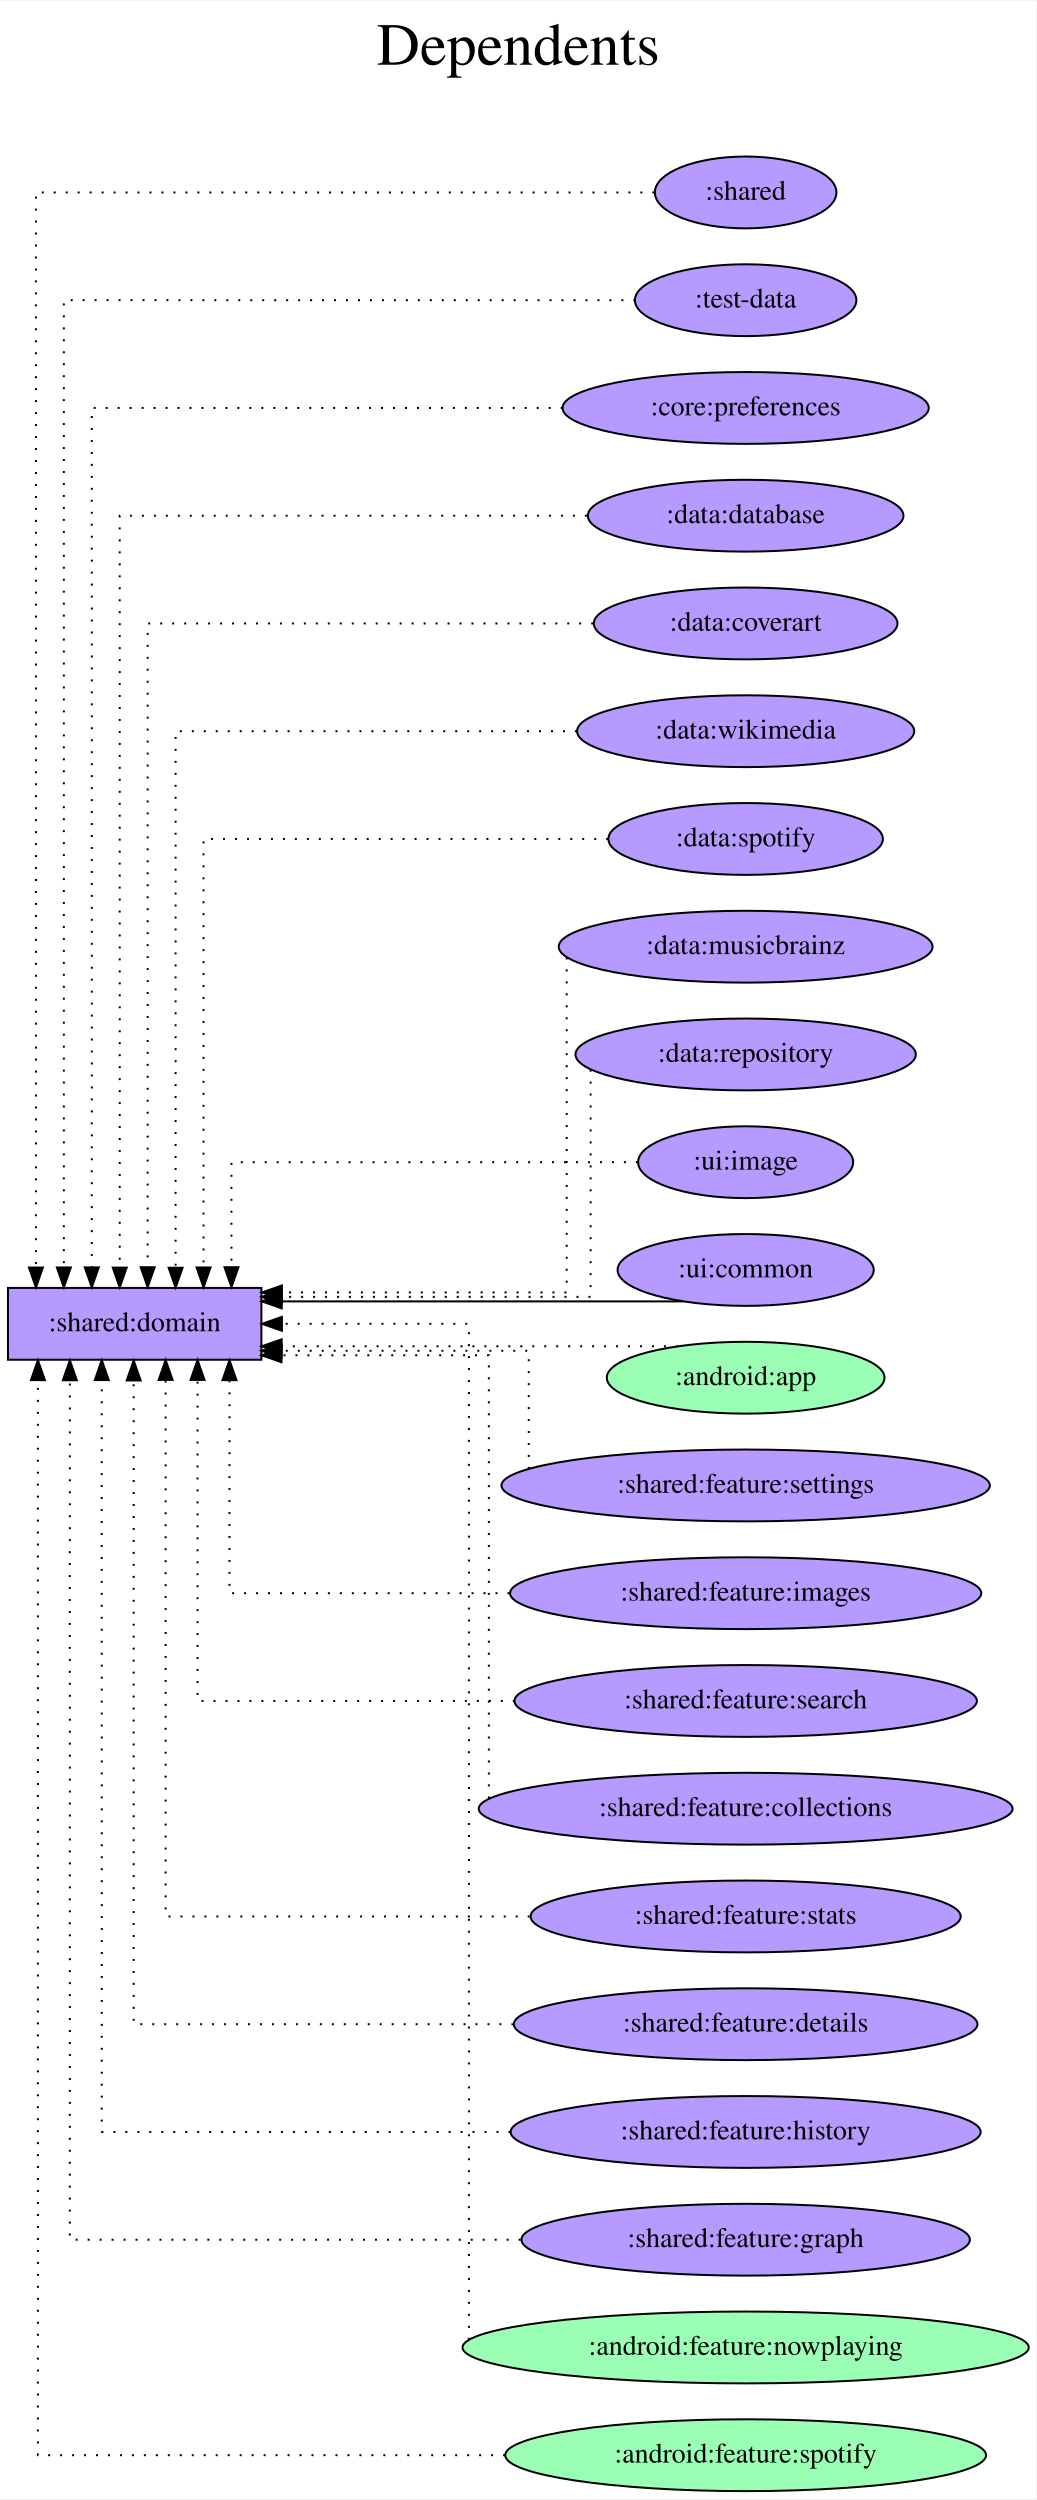
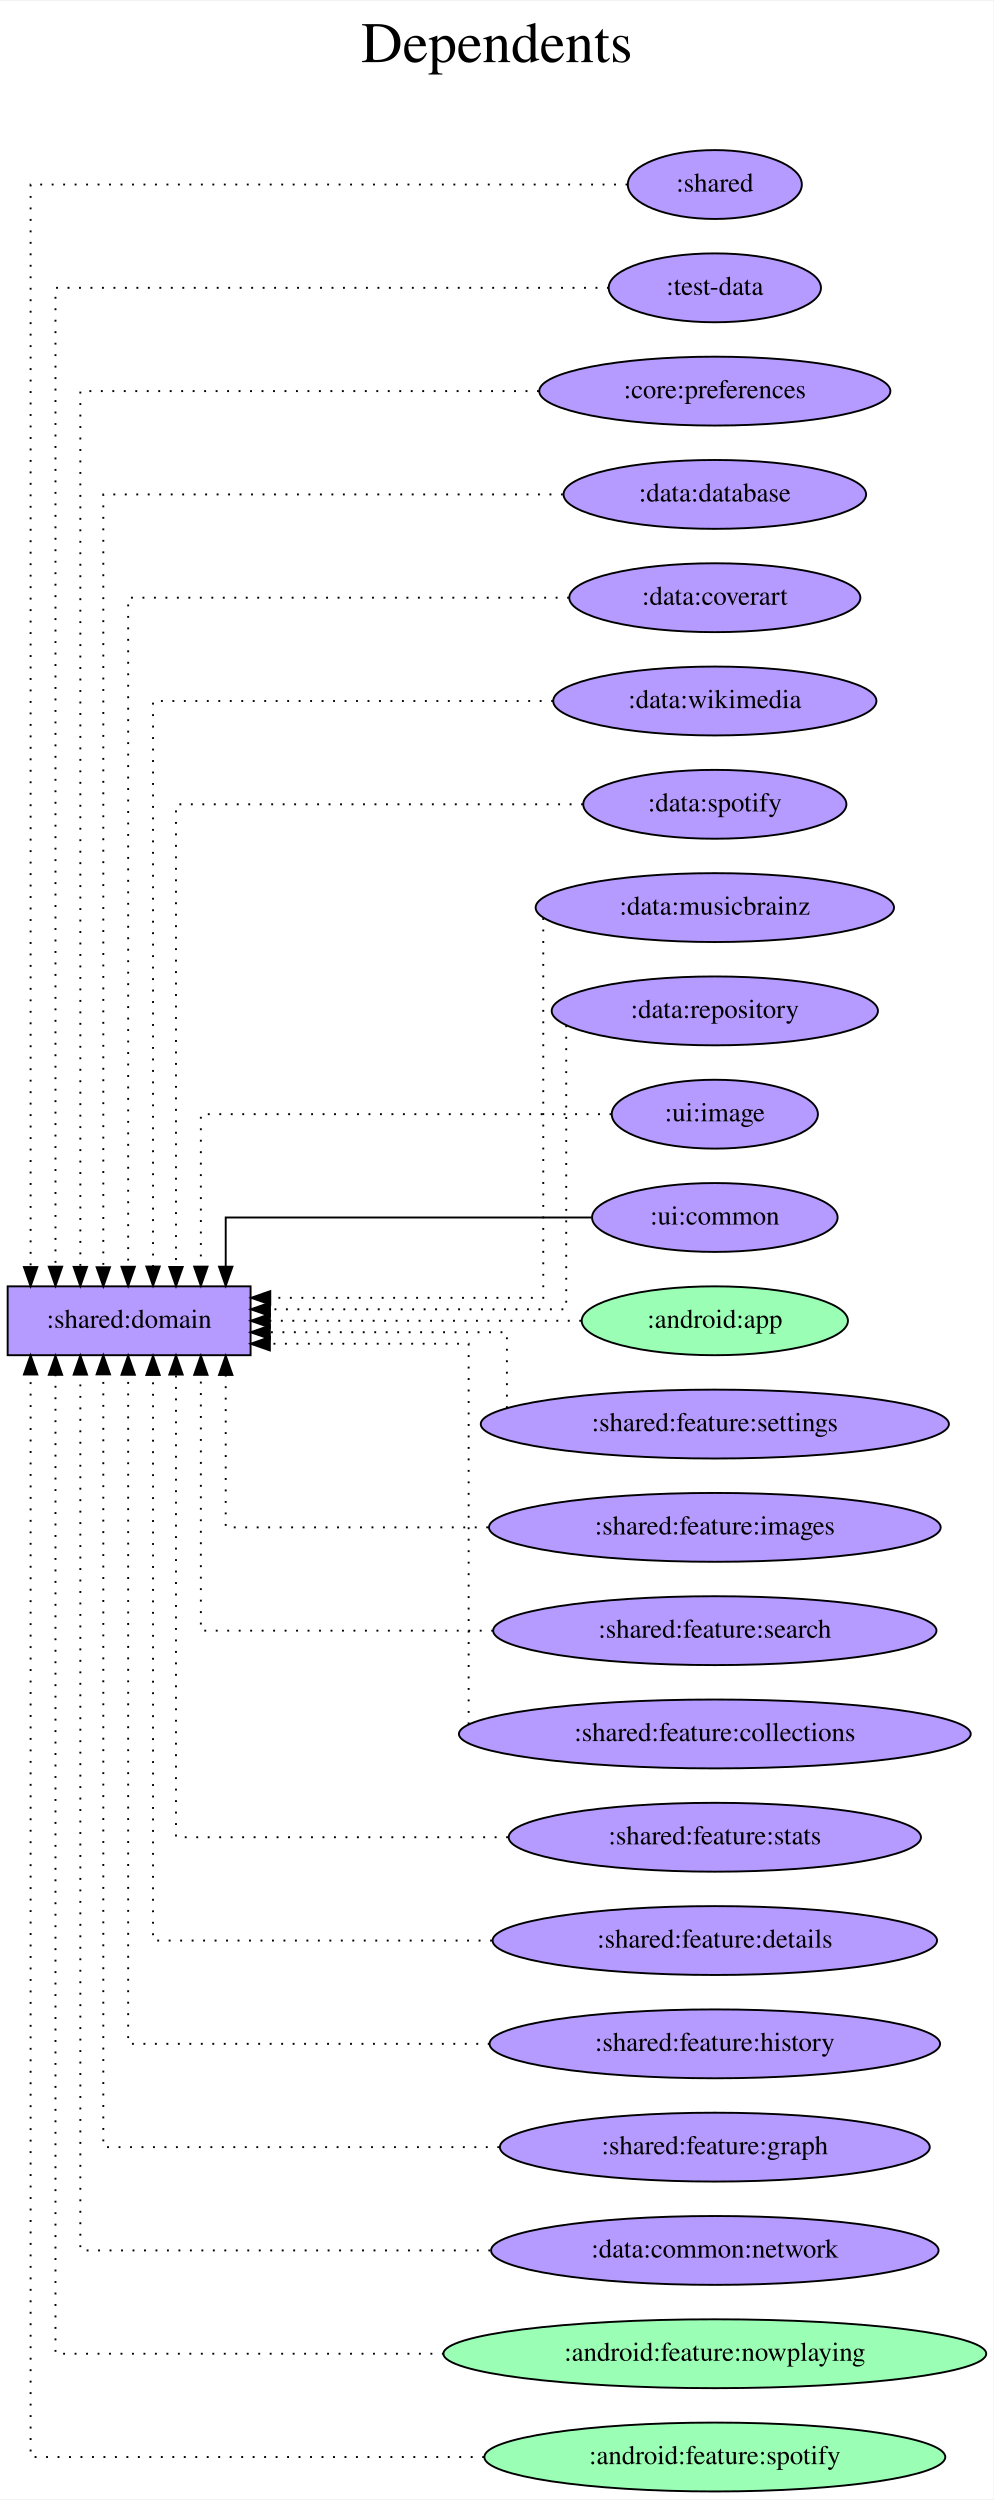
- <svg xmlns="http://www.w3.org/2000/svg" width="519pt" height="1252pt" viewBox="0.00 0.00 519.37 1252.00">
-   <g id="graph0" class="graph" transform="scale(1 1) rotate(0) translate(4 1248)">
-     <polygon fill="white" stroke="transparent" points="-4,4 -4,-1248 515.37,-1248 515.37,4 -4,4" />
-     <text text-anchor="middle" x="255.69" y="-1216" font-family="Times,serif" font-size="30.00">Dependents</text>
-     <text text-anchor="middle" x="255.69" y="-1183" font-family="Times,serif" font-size="30.00"> </text>
+ <svg xmlns="http://www.w3.org/2000/svg" width="519pt" height="1306pt" viewBox="0.00 0.00 519.37 1306.00">
+   <g id="graph0" class="graph" transform="scale(1 1) rotate(0) translate(4 1302)">
+     <polygon fill="white" stroke="transparent" points="-4,4 -4,-1302 515.37,-1302 515.37,4 -4,4" />
+     <text text-anchor="middle" x="255.69" y="-1270" font-family="Times,serif" font-size="30.00">Dependents</text>
+     <text text-anchor="middle" x="255.69" y="-1237" font-family="Times,serif" font-size="30.00"> </text>
    <g id="node1" class="node">
-       <polygon fill="#b59aff" stroke="black" points="127,-603 0,-603 0,-567 127,-567 127,-603" />
-       <text text-anchor="middle" x="63.5" y="-581.3" font-family="Times,serif" font-size="14.00">:shared:domain</text>
+       <polygon fill="#b59aff" stroke="black" points="127,-630 0,-630 0,-594 127,-594 127,-630" />
+       <text text-anchor="middle" x="63.5" y="-608.3" font-family="Times,serif" font-size="14.00">:shared:domain</text>
    </g>
    <g id="node2" class="node">
-       <ellipse fill="#b59aff" stroke="black" cx="369.69" cy="-1152" rx="45.49" ry="18" />
-       <text text-anchor="middle" x="369.69" y="-1148.3" font-family="Times,serif" font-size="14.00">:shared</text>
+       <ellipse fill="#b59aff" stroke="black" cx="369.69" cy="-1206" rx="45.49" ry="18" />
+       <text text-anchor="middle" x="369.69" y="-1202.3" font-family="Times,serif" font-size="14.00">:shared</text>
    </g>
    <g id="edge1" class="edge">
-       <path fill="none" stroke="black" stroke-dasharray="1,5" d="M323.92,-1152C227.85,-1152 14,-1152 14,-1152 14,-1152 14,-613.22 14,-613.22" />
-       <polygon fill="black" stroke="black" points="17.5,-613.22 14,-603.22 10.5,-613.22 17.5,-613.22" />
+       <path fill="none" stroke="black" stroke-dasharray="1,5" d="M324.02,-1206C227.59,-1206 12,-1206 12,-1206 12,-1206 12,-640.1 12,-640.1" />
+       <polygon fill="black" stroke="black" points="15.5,-640.1 12,-630.1 8.5,-640.1 15.5,-640.1" />
    </g>
    <g id="node3" class="node">
-       <ellipse fill="#b59aff" stroke="black" cx="369.69" cy="-1098" rx="55.49" ry="18" />
-       <text text-anchor="middle" x="369.69" y="-1094.3" font-family="Times,serif" font-size="14.00">:test-data</text>
+       <ellipse fill="#b59aff" stroke="black" cx="369.69" cy="-1152" rx="55.49" ry="18" />
+       <text text-anchor="middle" x="369.69" y="-1148.3" font-family="Times,serif" font-size="14.00">:test-data</text>
    </g>
    <g id="edge2" class="edge">
-       <path fill="none" stroke="black" stroke-dasharray="1,5" d="M314.41,-1098C217.7,-1098 28,-1098 28,-1098 28,-1098 28,-613.26 28,-613.26" />
-       <polygon fill="black" stroke="black" points="31.5,-613.26 28,-603.26 24.5,-613.26 31.5,-613.26" />
+       <path fill="none" stroke="black" stroke-dasharray="1,5" d="M314.31,-1152C216.87,-1152 25,-1152 25,-1152 25,-1152 25,-640.28 25,-640.28" />
+       <polygon fill="black" stroke="black" points="28.5,-640.28 25,-630.28 21.5,-640.28 28.5,-640.28" />
    </g>
    <g id="node4" class="node">
-       <ellipse fill="#b59aff" stroke="black" cx="369.69" cy="-1044" rx="91.78" ry="18" />
-       <text text-anchor="middle" x="369.69" y="-1040.3" font-family="Times,serif" font-size="14.00">:core:preferences</text>
+       <ellipse fill="#b59aff" stroke="black" cx="369.69" cy="-1098" rx="91.78" ry="18" />
+       <text text-anchor="middle" x="369.69" y="-1094.3" font-family="Times,serif" font-size="14.00">:core:preferences</text>
    </g>
    <g id="edge3" class="edge">
-       <path fill="none" stroke="black" stroke-dasharray="1,5" d="M277.97,-1044C181.03,-1044 42,-1044 42,-1044 42,-1044 42,-613.28 42,-613.28" />
-       <polygon fill="black" stroke="black" points="45.5,-613.28 42,-603.28 38.5,-613.28 45.5,-613.28" />
+       <path fill="none" stroke="black" stroke-dasharray="1,5" d="M277.73,-1098C179.57,-1098 38,-1098 38,-1098 38,-1098 38,-640.16 38,-640.16" />
+       <polygon fill="black" stroke="black" points="41.5,-640.16 38,-630.16 34.5,-640.16 41.5,-640.16" />
    </g>
    <g id="node5" class="node">
-       <ellipse fill="#b59aff" stroke="black" cx="369.69" cy="-990" rx="79.09" ry="18" />
-       <text text-anchor="middle" x="369.69" y="-986.3" font-family="Times,serif" font-size="14.00">:data:database</text>
+       <ellipse fill="#b59aff" stroke="black" cx="369.69" cy="-1044" rx="79.09" ry="18" />
+       <text text-anchor="middle" x="369.69" y="-1040.3" font-family="Times,serif" font-size="14.00">:data:database</text>
    </g>
    <g id="edge4" class="edge">
-       <path fill="none" stroke="black" stroke-dasharray="1,5" d="M290.13,-990C197.19,-990 56,-990 56,-990 56,-990 56,-613.19 56,-613.19" />
-       <polygon fill="black" stroke="black" points="59.5,-613.19 56,-603.19 52.5,-613.19 59.5,-613.19" />
+       <path fill="none" stroke="black" stroke-dasharray="1,5" d="M290.25,-1044C195.57,-1044 50,-1044 50,-1044 50,-1044 50,-640.01 50,-640.01" />
+       <polygon fill="black" stroke="black" points="53.5,-640.01 50,-630.01 46.5,-640.01 53.5,-640.01" />
    </g>
    <g id="node6" class="node">
-       <ellipse fill="#b59aff" stroke="black" cx="369.69" cy="-936" rx="76.09" ry="18" />
-       <text text-anchor="middle" x="369.69" y="-932.3" font-family="Times,serif" font-size="14.00">:data:coverart</text>
+       <ellipse fill="#b59aff" stroke="black" cx="369.69" cy="-990" rx="76.09" ry="18" />
+       <text text-anchor="middle" x="369.69" y="-986.3" font-family="Times,serif" font-size="14.00">:data:coverart</text>
    </g>
    <g id="edge5" class="edge">
-       <path fill="none" stroke="black" stroke-dasharray="1,5" d="M293.29,-936C204.5,-936 70,-936 70,-936 70,-936 70,-613.38 70,-613.38" />
-       <polygon fill="black" stroke="black" points="73.5,-613.38 70,-603.38 66.5,-613.38 73.5,-613.38" />
+       <path fill="none" stroke="black" stroke-dasharray="1,5" d="M293.48,-990C202.65,-990 63,-990 63,-990 63,-990 63,-640.23 63,-640.23" />
+       <polygon fill="black" stroke="black" points="66.5,-640.23 63,-630.23 59.5,-640.23 66.5,-640.23" />
    </g>
    <g id="node7" class="node">
-       <ellipse fill="#b59aff" stroke="black" cx="369.69" cy="-882" rx="84.49" ry="18" />
-       <text text-anchor="middle" x="369.69" y="-878.3" font-family="Times,serif" font-size="14.00">:data:wikimedia</text>
+       <ellipse fill="#b59aff" stroke="black" cx="369.69" cy="-936" rx="84.49" ry="18" />
+       <text text-anchor="middle" x="369.69" y="-932.3" font-family="Times,serif" font-size="14.00">:data:wikimedia</text>
    </g>
    <g id="edge6" class="edge">
-       <path fill="none" stroke="black" stroke-dasharray="1,5" d="M285.13,-882C200.89,-882 84,-882 84,-882 84,-882 84,-613.13 84,-613.13" />
-       <polygon fill="black" stroke="black" points="87.5,-613.13 84,-603.13 80.5,-613.13 87.5,-613.13" />
+       <path fill="none" stroke="black" stroke-dasharray="1,5" d="M285.13,-936C198.37,-936 76,-936 76,-936 76,-936 76,-640.35 76,-640.35" />
+       <polygon fill="black" stroke="black" points="79.5,-640.35 76,-630.35 72.5,-640.35 79.5,-640.35" />
    </g>
    <g id="node8" class="node">
-       <ellipse fill="#b59aff" stroke="black" cx="369.69" cy="-828" rx="68.79" ry="18" />
-       <text text-anchor="middle" x="369.69" y="-824.3" font-family="Times,serif" font-size="14.00">:data:spotify</text>
+       <ellipse fill="#b59aff" stroke="black" cx="369.69" cy="-882" rx="68.79" ry="18" />
+       <text text-anchor="middle" x="369.69" y="-878.3" font-family="Times,serif" font-size="14.00">:data:spotify</text>
    </g>
    <g id="edge7" class="edge">
-       <path fill="none" stroke="black" stroke-dasharray="1,5" d="M300.78,-828C220.29,-828 98,-828 98,-828 98,-828 98,-613.26 98,-613.26" />
-       <polygon fill="black" stroke="black" points="101.5,-613.26 98,-603.26 94.5,-613.26 101.5,-613.26" />
+       <path fill="none" stroke="black" stroke-dasharray="1,5" d="M300.78,-882C217.39,-882 88,-882 88,-882 88,-882 88,-640.13 88,-640.13" />
+       <polygon fill="black" stroke="black" points="91.5,-640.13 88,-630.13 84.5,-640.13 91.5,-640.13" />
    </g>
    <g id="node9" class="node">
-       <ellipse fill="#b59aff" stroke="black" cx="369.69" cy="-774" rx="93.68" ry="18" />
-       <text text-anchor="middle" x="369.69" y="-770.3" font-family="Times,serif" font-size="14.00">:data:musicbrainz</text>
+       <ellipse fill="#b59aff" stroke="black" cx="369.69" cy="-828" rx="93.68" ry="18" />
+       <text text-anchor="middle" x="369.69" y="-824.3" font-family="Times,serif" font-size="14.00">:data:musicbrainz</text>
    </g>
    <g id="edge8" class="edge">
-       <path fill="none" stroke="black" stroke-dasharray="1,5" d="M280,-768.62C280,-739.38 280,-600.75 280,-600.75 280,-600.75 137.29,-600.75 137.29,-600.75" />
-       <polygon fill="black" stroke="black" points="137.29,-597.25 127.29,-600.75 137.29,-604.25 137.29,-597.25" />
+       <path fill="none" stroke="black" stroke-dasharray="1,5" d="M280,-822.54C280,-790.1 280,-624 280,-624 280,-624 137.29,-624 137.29,-624" />
+       <polygon fill="black" stroke="black" points="137.29,-620.5 127.29,-624 137.29,-627.5 137.29,-620.5" />
    </g>
    <g id="node10" class="node">
-       <ellipse fill="#b59aff" stroke="black" cx="369.69" cy="-720" rx="85.29" ry="18" />
-       <text text-anchor="middle" x="369.69" y="-716.3" font-family="Times,serif" font-size="14.00">:data:repository</text>
+       <ellipse fill="#b59aff" stroke="black" cx="369.69" cy="-774" rx="85.29" ry="18" />
+       <text text-anchor="middle" x="369.69" y="-770.3" font-family="Times,serif" font-size="14.00">:data:repository</text>
    </g>
    <g id="edge9" class="edge">
-       <path fill="none" stroke="black" stroke-dasharray="1,5" d="M292,-712.4C292,-685.8 292,-598.5 292,-598.5 292,-598.5 137.15,-598.5 137.15,-598.5" />
-       <polygon fill="black" stroke="black" points="137.15,-595 127.15,-598.5 137.15,-602 137.15,-595" />
+       <path fill="none" stroke="black" stroke-dasharray="1,5" d="M292,-766.48C292,-735.31 292,-618 292,-618 292,-618 137.15,-618 137.15,-618" />
+       <polygon fill="black" stroke="black" points="137.15,-614.5 127.15,-618 137.15,-621.5 137.15,-614.5" />
    </g>
    <g id="node11" class="node">
-       <ellipse fill="#b59aff" stroke="black" cx="369.69" cy="-666" rx="53.89" ry="18" />
-       <text text-anchor="middle" x="369.69" y="-662.3" font-family="Times,serif" font-size="14.00">:ui:image</text>
+       <ellipse fill="#b59aff" stroke="black" cx="369.69" cy="-720" rx="53.89" ry="18" />
+       <text text-anchor="middle" x="369.69" y="-716.3" font-family="Times,serif" font-size="14.00">:ui:image</text>
    </g>
    <g id="edge10" class="edge">
-       <path fill="none" stroke="black" stroke-dasharray="1,5" d="M315.67,-666C240.11,-666 112,-666 112,-666 112,-666 112,-613.38 112,-613.38" />
-       <polygon fill="black" stroke="black" points="115.5,-613.38 112,-603.38 108.5,-613.38 115.5,-613.38" />
+       <path fill="none" stroke="black" stroke-dasharray="1,5" d="M315.64,-720C237.18,-720 101,-720 101,-720 101,-720 101,-640.32 101,-640.32" />
+       <polygon fill="black" stroke="black" points="104.5,-640.32 101,-630.32 97.5,-640.32 104.5,-640.32" />
    </g>
    <g id="node12" class="node">
-       <ellipse fill="#b59aff" stroke="black" cx="369.69" cy="-612" rx="64.19" ry="18" />
-       <text text-anchor="middle" x="369.69" y="-608.3" font-family="Times,serif" font-size="14.00">:ui:common</text>
+       <ellipse fill="#b59aff" stroke="black" cx="369.69" cy="-666" rx="64.19" ry="18" />
+       <text text-anchor="middle" x="369.69" y="-662.3" font-family="Times,serif" font-size="14.00">:ui:common</text>
    </g>
    <g id="edge11" class="edge">
-       <path fill="none" stroke="black" d="M338.36,-596.25C338.36,-596.25 137.19,-596.25 137.19,-596.25" />
-       <polygon fill="black" stroke="black" points="137.19,-592.75 127.19,-596.25 137.19,-599.75 137.19,-592.75" />
+       <path fill="none" stroke="black" d="M305.17,-666C229.42,-666 114,-666 114,-666 114,-666 114,-640.28 114,-640.28" />
+       <polygon fill="black" stroke="black" points="117.5,-640.28 114,-630.28 110.5,-640.28 117.5,-640.28" />
    </g>
    <g id="node13" class="node">
-       <ellipse fill="#9affb5" stroke="black" cx="369.69" cy="-558" rx="69.59" ry="18" />
-       <text text-anchor="middle" x="369.69" y="-554.3" font-family="Times,serif" font-size="14.00">:android:app</text>
+       <ellipse fill="#9affb5" stroke="black" cx="369.69" cy="-612" rx="69.59" ry="18" />
+       <text text-anchor="middle" x="369.69" y="-608.3" font-family="Times,serif" font-size="14.00">:android:app</text>
    </g>
    <g id="edge12" class="edge">
-       <path fill="none" stroke="black" stroke-dasharray="1,5" d="M335.75,-573.75C335.75,-573.75 137.14,-573.75 137.14,-573.75" />
-       <polygon fill="black" stroke="black" points="137.14,-570.25 127.14,-573.75 137.14,-577.25 137.14,-570.25" />
+       <path fill="none" stroke="black" stroke-dasharray="1,5" d="M299.83,-612C299.83,-612 137.07,-612 137.07,-612" />
+       <polygon fill="black" stroke="black" points="137.07,-608.5 127.07,-612 137.07,-615.5 137.07,-608.5" />
    </g>
    <g id="node14" class="node">
-       <ellipse fill="#b59aff" stroke="black" cx="369.69" cy="-504" rx="122.38" ry="18" />
-       <text text-anchor="middle" x="369.69" y="-500.3" font-family="Times,serif" font-size="14.00">:shared:feature:settings</text>
+       <ellipse fill="#b59aff" stroke="black" cx="369.69" cy="-558" rx="122.38" ry="18" />
+       <text text-anchor="middle" x="369.69" y="-554.3" font-family="Times,serif" font-size="14.00">:shared:feature:settings</text>
    </g>
    <g id="edge13" class="edge">
-       <path fill="none" stroke="black" stroke-dasharray="1,5" d="M261,-512.28C261,-530.3 261,-571.5 261,-571.5 261,-571.5 137.08,-571.5 137.08,-571.5" />
-       <polygon fill="black" stroke="black" points="137.08,-568 127.08,-571.5 137.08,-575 137.08,-568" />
+       <path fill="none" stroke="black" stroke-dasharray="1,5" d="M261,-566.36C261,-580.11 261,-606 261,-606 261,-606 137.08,-606 137.08,-606" />
+       <polygon fill="black" stroke="black" points="137.08,-602.5 127.08,-606 137.08,-609.5 137.08,-602.5" />
    </g>
    <g id="node15" class="node">
-       <ellipse fill="#b59aff" stroke="black" cx="369.69" cy="-450" rx="118.08" ry="18" />
-       <text text-anchor="middle" x="369.69" y="-446.3" font-family="Times,serif" font-size="14.00">:shared:feature:images</text>
+       <ellipse fill="#b59aff" stroke="black" cx="369.69" cy="-504" rx="118.08" ry="18" />
+       <text text-anchor="middle" x="369.69" y="-500.3" font-family="Times,serif" font-size="14.00">:shared:feature:images</text>
    </g>
    <g id="edge14" class="edge">
-       <path fill="none" stroke="black" stroke-dasharray="1,5" d="M251.32,-450C183.21,-450 111,-450 111,-450 111,-450 111,-556.79 111,-556.79" />
-       <polygon fill="black" stroke="black" points="107.5,-556.79 111,-566.79 114.5,-556.79 107.5,-556.79" />
+       <path fill="none" stroke="black" stroke-dasharray="1,5" d="M251.2,-504C184.32,-504 114,-504 114,-504 114,-504 114,-583.68 114,-583.68" />
+       <polygon fill="black" stroke="black" points="110.5,-583.68 114,-593.68 117.5,-583.68 110.5,-583.68" />
    </g>
    <g id="node16" class="node">
-       <ellipse fill="#b59aff" stroke="black" cx="369.69" cy="-396" rx="115.88" ry="18" />
-       <text text-anchor="middle" x="369.69" y="-392.3" font-family="Times,serif" font-size="14.00">:shared:feature:search</text>
+       <ellipse fill="#b59aff" stroke="black" cx="369.69" cy="-450" rx="115.88" ry="18" />
+       <text text-anchor="middle" x="369.69" y="-446.3" font-family="Times,serif" font-size="14.00">:shared:feature:search</text>
    </g>
    <g id="edge15" class="edge">
-       <path fill="none" stroke="black" stroke-dasharray="1,5" d="M253.99,-396C178.92,-396 95,-396 95,-396 95,-396 95,-556.88 95,-556.88" />
-       <polygon fill="black" stroke="black" points="91.5,-556.88 95,-566.88 98.5,-556.88 91.5,-556.88" />
+       <path fill="none" stroke="black" stroke-dasharray="1,5" d="M253.79,-450C181.07,-450 101,-450 101,-450 101,-450 101,-583.73 101,-583.73" />
+       <polygon fill="black" stroke="black" points="97.5,-583.73 101,-593.73 104.5,-583.73 97.5,-583.73" />
    </g>
    <g id="node17" class="node">
-       <ellipse fill="#b59aff" stroke="black" cx="369.69" cy="-342" rx="133.78" ry="18" />
-       <text text-anchor="middle" x="369.69" y="-338.3" font-family="Times,serif" font-size="14.00">:shared:feature:collections</text>
+       <ellipse fill="#b59aff" stroke="black" cx="369.69" cy="-396" rx="133.78" ry="18" />
+       <text text-anchor="middle" x="369.69" y="-392.3" font-family="Times,serif" font-size="14.00">:shared:feature:collections</text>
    </g>
    <g id="edge16" class="edge">
-       <path fill="none" stroke="black" stroke-dasharray="1,5" d="M241,-347.17C241,-381 241,-569.25 241,-569.25 241,-569.25 137.08,-569.25 137.08,-569.25" />
-       <polygon fill="black" stroke="black" points="137.08,-565.75 127.08,-569.25 137.08,-572.75 137.08,-565.75" />
+       <path fill="none" stroke="black" stroke-dasharray="1,5" d="M241,-401.04C241,-432.46 241,-600 241,-600 241,-600 137.08,-600 137.08,-600" />
+       <polygon fill="black" stroke="black" points="137.08,-596.5 127.08,-600 137.08,-603.5 137.08,-596.5" />
    </g>
    <g id="node18" class="node">
-       <ellipse fill="#b59aff" stroke="black" cx="369.69" cy="-288" rx="107.78" ry="18" />
-       <text text-anchor="middle" x="369.69" y="-284.3" font-family="Times,serif" font-size="14.00">:shared:feature:stats</text>
+       <ellipse fill="#b59aff" stroke="black" cx="369.69" cy="-342" rx="107.78" ry="18" />
+       <text text-anchor="middle" x="369.69" y="-338.3" font-family="Times,serif" font-size="14.00">:shared:feature:stats</text>
    </g>
    <g id="edge17" class="edge">
-       <path fill="none" stroke="black" stroke-dasharray="1,5" d="M261.45,-288C178.8,-288 79,-288 79,-288 79,-288 79,-556.87 79,-556.87" />
-       <polygon fill="black" stroke="black" points="75.5,-556.87 79,-566.87 82.5,-556.87 75.5,-556.87" />
+       <path fill="none" stroke="black" stroke-dasharray="1,5" d="M261.59,-342C182.15,-342 88,-342 88,-342 88,-342 88,-583.87 88,-583.87" />
+       <polygon fill="black" stroke="black" points="84.5,-583.87 88,-593.87 91.5,-583.87 84.5,-583.87" />
    </g>
    <g id="node19" class="node">
-       <ellipse fill="#b59aff" stroke="black" cx="369.69" cy="-234" rx="116.18" ry="18" />
-       <text text-anchor="middle" x="369.69" y="-230.3" font-family="Times,serif" font-size="14.00">:shared:feature:details</text>
+       <ellipse fill="#b59aff" stroke="black" cx="369.69" cy="-288" rx="116.18" ry="18" />
+       <text text-anchor="middle" x="369.69" y="-284.3" font-family="Times,serif" font-size="14.00">:shared:feature:details</text>
    </g>
    <g id="edge18" class="edge">
-       <path fill="none" stroke="black" stroke-dasharray="1,5" d="M253.3,-234C166.55,-234 63,-234 63,-234 63,-234 63,-556.62 63,-556.62" />
-       <polygon fill="black" stroke="black" points="59.5,-556.62 63,-566.62 66.5,-556.62 59.5,-556.62" />
+       <path fill="none" stroke="black" stroke-dasharray="1,5" d="M253.19,-288C171.2,-288 76,-288 76,-288 76,-288 76,-583.65 76,-583.65" />
+       <polygon fill="black" stroke="black" points="72.5,-583.65 76,-593.65 79.5,-583.65 72.5,-583.65" />
    </g>
    <g id="node20" class="node">
-       <ellipse fill="#b59aff" stroke="black" cx="369.69" cy="-180" rx="117.78" ry="18" />
-       <text text-anchor="middle" x="369.69" y="-176.3" font-family="Times,serif" font-size="14.00">:shared:feature:history</text>
+       <ellipse fill="#b59aff" stroke="black" cx="369.69" cy="-234" rx="117.78" ry="18" />
+       <text text-anchor="middle" x="369.69" y="-230.3" font-family="Times,serif" font-size="14.00">:shared:feature:history</text>
    </g>
    <g id="edge19" class="edge">
-       <path fill="none" stroke="black" stroke-dasharray="1,5" d="M251.82,-180C159.64,-180 47,-180 47,-180 47,-180 47,-556.81 47,-556.81" />
-       <polygon fill="black" stroke="black" points="43.5,-556.81 47,-566.81 50.5,-556.81 43.5,-556.81" />
+       <path fill="none" stroke="black" stroke-dasharray="1,5" d="M251.99,-234C165.5,-234 63,-234 63,-234 63,-234 63,-583.77 63,-583.77" />
+       <polygon fill="black" stroke="black" points="59.5,-583.77 63,-593.77 66.5,-583.77 59.5,-583.77" />
    </g>
    <g id="node21" class="node">
-       <ellipse fill="#b59aff" stroke="black" cx="369.69" cy="-126" rx="112.38" ry="18" />
-       <text text-anchor="middle" x="369.69" y="-122.3" font-family="Times,serif" font-size="14.00">:shared:feature:graph</text>
+       <ellipse fill="#b59aff" stroke="black" cx="369.69" cy="-180" rx="112.38" ry="18" />
+       <text text-anchor="middle" x="369.69" y="-176.3" font-family="Times,serif" font-size="14.00">:shared:feature:graph</text>
    </g>
    <g id="edge20" class="edge">
-       <path fill="none" stroke="black" stroke-dasharray="1,5" d="M256.91,-126C158.39,-126 31,-126 31,-126 31,-126 31,-556.72 31,-556.72" />
-       <polygon fill="black" stroke="black" points="27.5,-556.72 31,-566.72 34.5,-556.72 27.5,-556.72" />
+       <path fill="none" stroke="black" stroke-dasharray="1,5" d="M256.98,-180C164.94,-180 50,-180 50,-180 50,-180 50,-583.99 50,-583.99" />
+       <polygon fill="black" stroke="black" points="46.5,-583.99 50,-593.99 53.5,-583.99 46.5,-583.99" />
    </g>
    <g id="node22" class="node">
+       <ellipse fill="#b59aff" stroke="black" cx="369.69" cy="-126" rx="116.98" ry="18" />
+       <text text-anchor="middle" x="369.69" y="-122.3" font-family="Times,serif" font-size="14.00">:data:common:network</text>
+     </g>
+     <g id="edge21" class="edge">
+       <path fill="none" stroke="black" stroke-dasharray="1,5" d="M252.28,-126C156.86,-126 38,-126 38,-126 38,-126 38,-583.84 38,-583.84" />
+       <polygon fill="black" stroke="black" points="34.5,-583.84 38,-593.84 41.5,-583.84 34.5,-583.84" />
+     </g>
+     <g id="node23" class="node">
      <ellipse fill="#9affb5" stroke="black" cx="369.69" cy="-72" rx="141.88" ry="18" />
      <text text-anchor="middle" x="369.69" y="-68.3" font-family="Times,serif" font-size="14.00">:android:feature:nowplaying</text>
    </g>
-     <g id="edge21" class="edge">
-       <path fill="none" stroke="black" stroke-dasharray="1,5" d="M231,-75.83C231,-122.78 231,-585 231,-585 231,-585 137.3,-585 137.3,-585" />
-       <polygon fill="black" stroke="black" points="137.3,-581.5 127.3,-585 137.3,-588.5 137.3,-581.5" />
+     <g id="edge22" class="edge">
+       <path fill="none" stroke="black" stroke-dasharray="1,5" d="M228,-72C132.93,-72 25,-72 25,-72 25,-72 25,-583.72 25,-583.72" />
+       <polygon fill="black" stroke="black" points="21.5,-583.72 25,-593.72 28.5,-583.72 21.5,-583.72" />
    </g>
-     <g id="node23" class="node">
+     <g id="node24" class="node">
      <ellipse fill="#9affb5" stroke="black" cx="369.69" cy="-18" rx="120.48" ry="18" />
      <text text-anchor="middle" x="369.69" y="-14.3" font-family="Times,serif" font-size="14.00">:android:feature:spotify</text>
    </g>
-     <g id="edge22" class="edge">
-       <path fill="none" stroke="black" stroke-dasharray="1,5" d="M249.11,-18C146.29,-18 15,-18 15,-18 15,-18 15,-556.78 15,-556.78" />
-       <polygon fill="black" stroke="black" points="11.5,-556.78 15,-566.78 18.5,-556.78 11.5,-556.78" />
+     <g id="edge23" class="edge">
+       <path fill="none" stroke="black" stroke-dasharray="1,5" d="M249.09,-18C145.25,-18 12,-18 12,-18 12,-18 12,-583.9 12,-583.9" />
+       <polygon fill="black" stroke="black" points="8.5,-583.9 12,-593.9 15.5,-583.9 8.5,-583.9" />
    </g>
  </g>
</svg>
